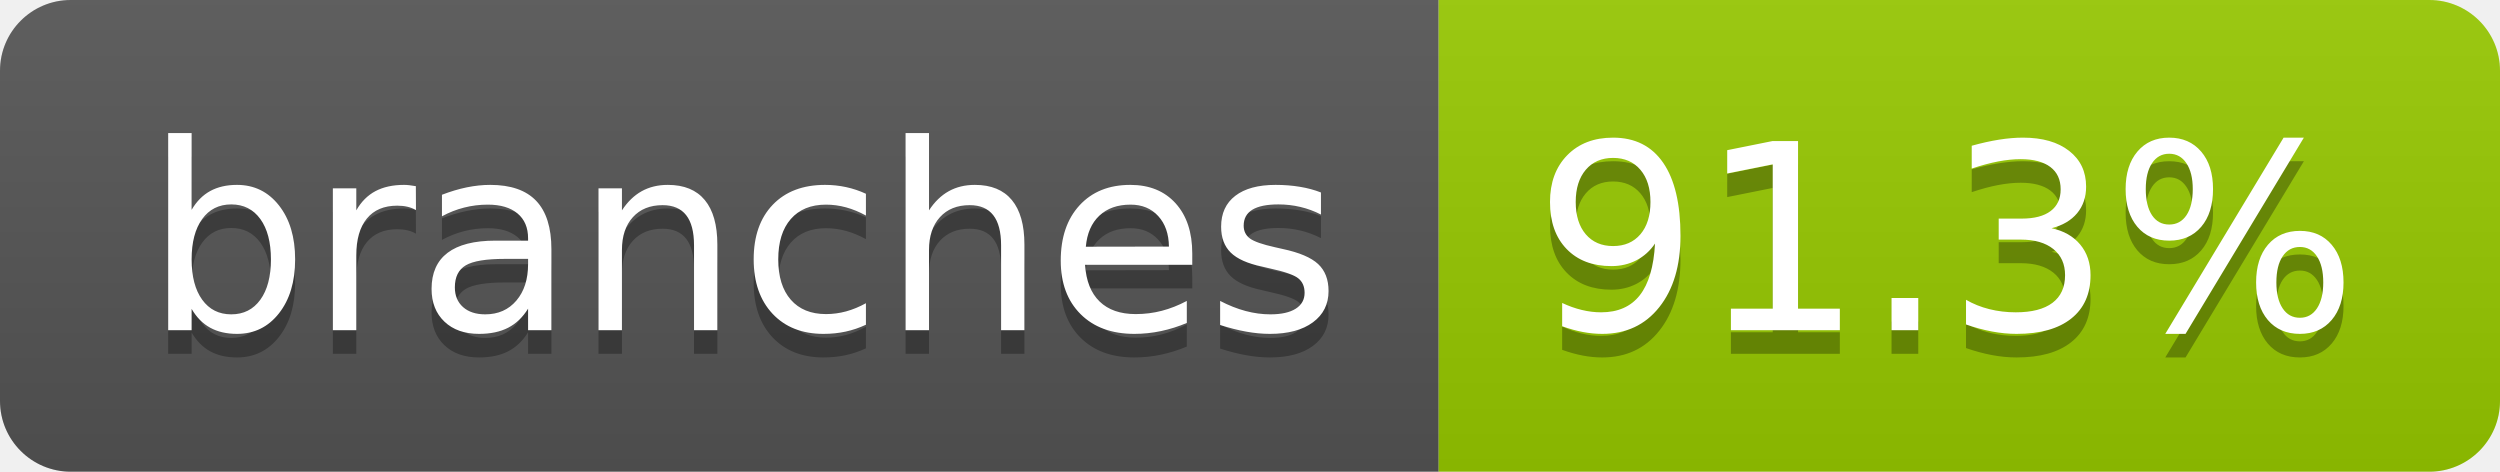
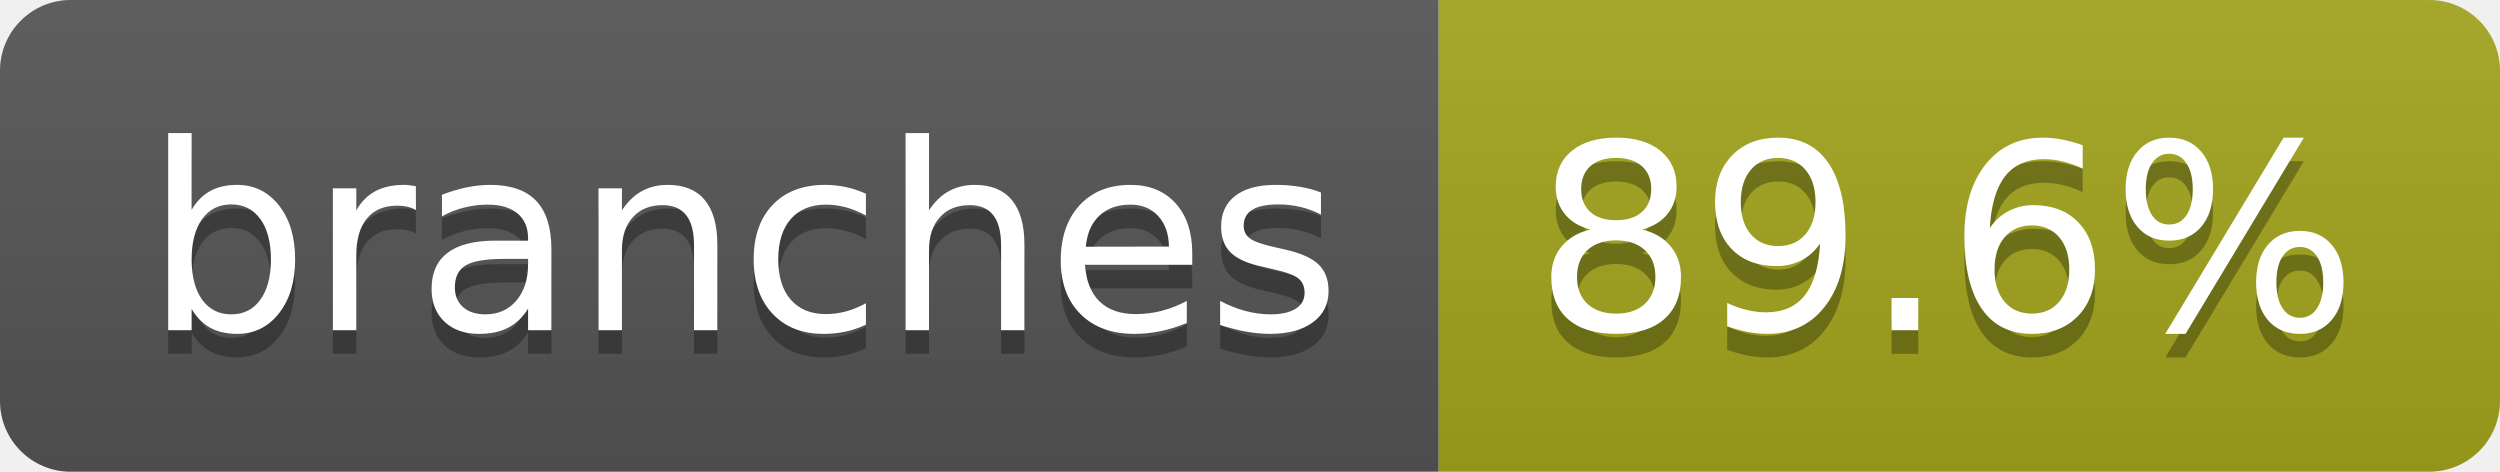
- <svg xmlns="http://www.w3.org/2000/svg" width="106" height="20" role="img" aria-label="branches: 91.3%">
+ <svg xmlns="http://www.w3.org/2000/svg" width="106" height="20" role="img" aria-label="branches: 89.6%">
  <linearGradient id="s" x2="0" y2="100%">
    <stop offset="0" stop-color="#bbb" stop-opacity=".1" />
    <stop offset="1" stop-opacity=".1" />
  </linearGradient>
  <clipPath id="r">
    <rect width="106" height="20" rx="3" fill="#fff" />
  </clipPath>
  <g clip-path="url(#r)">
    <rect width="61" height="20" fill="#555" />
-     <rect x="61" width="45" height="20" fill="#97ca00" />
+     <rect x="61" width="45" height="20" fill="#a4a61d" />
    <rect width="106" height="20" fill="url(#s)" />
  </g>
  <g fill="#fff" text-anchor="middle" font-family="Verdana,Geneva,DejaVu Sans,sans-serif" text-rendering="geometricPrecision" font-size="110">
    <text aria-hidden="true" x="315" y="150" fill="#010101" fill-opacity=".3" transform="scale(.1)" textLength="507">branches</text>
    <text x="315" y="140" transform="scale(.1)" fill="#fff" textLength="507">branches</text>
-     <text aria-hidden="true" x="825" y="150" fill="#010101" fill-opacity=".3" transform="scale(.1)" textLength="350">91.3%</text>
-     <text x="825" y="140" transform="scale(.1)" fill="#fff" textLength="350">91.3%</text>
+     <text aria-hidden="true" x="825" y="150" fill="#010101" fill-opacity=".3" transform="scale(.1)" textLength="350">89.6%</text>
+     <text x="825" y="140" transform="scale(.1)" fill="#fff" textLength="350">89.6%</text>
  </g>
</svg>
